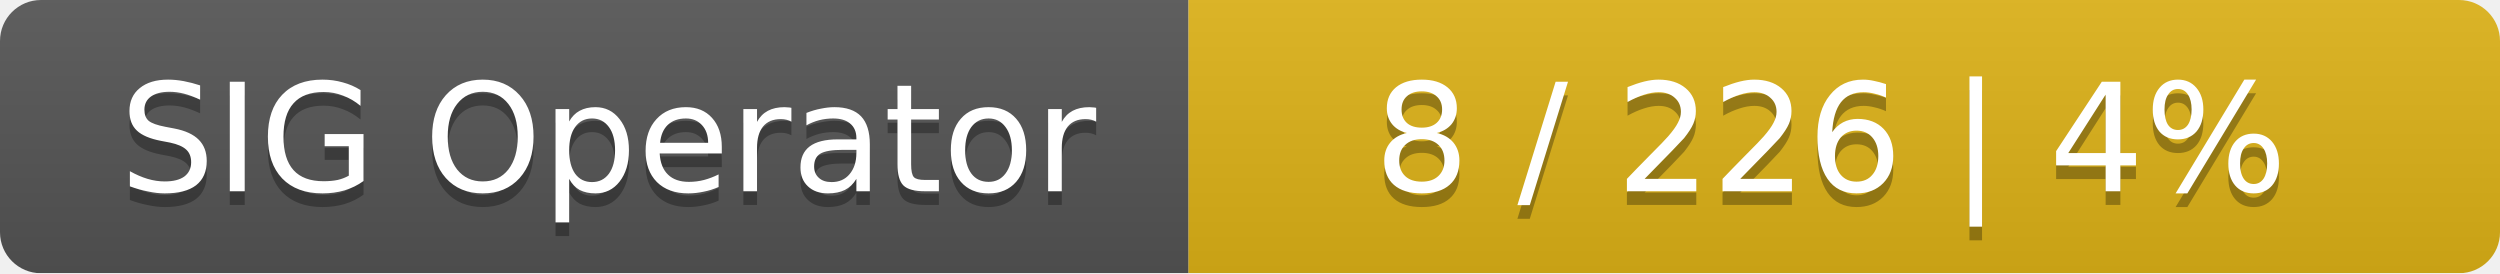
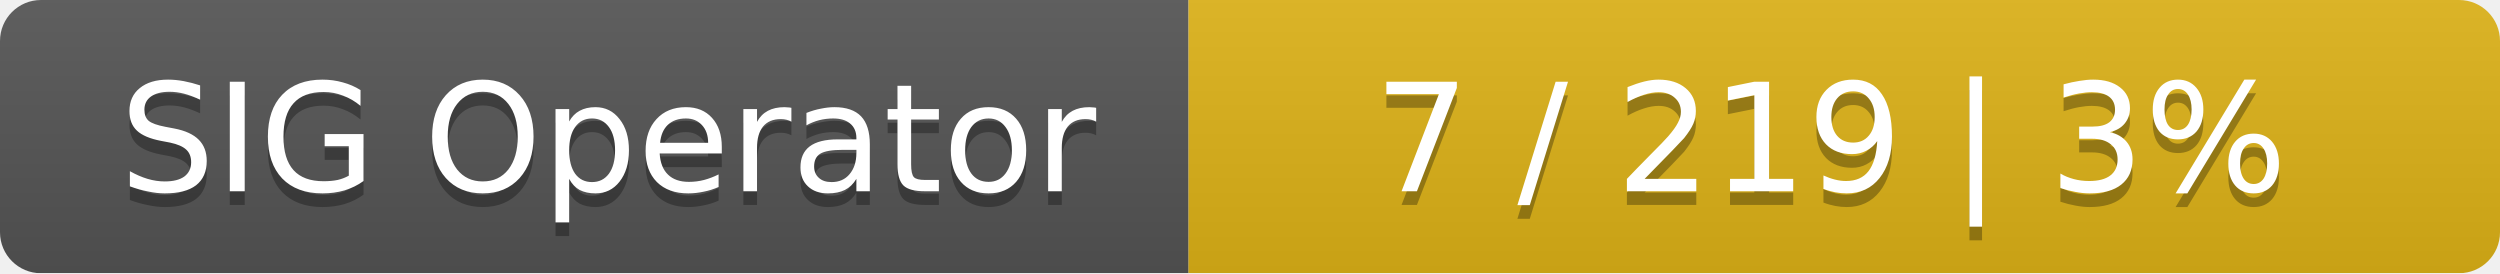
<svg xmlns="http://www.w3.org/2000/svg" width="183" height="20">
  <linearGradient id="smooth" x2="0" y2="100%">
    <stop offset="0" stop-color="#bbb" stop-opacity=".1" />
    <stop offset="1" stop-opacity=".1" />
  </linearGradient>
  <mask id="round">
    <rect width="183" height="20" rx="3" fill="#fff" />
  </mask>
  <g mask="url(#round)">
    <rect width="87" height="20" fill="#555" />
    <rect x="87" width="96" height="20" fill="#dfb317" />
    <rect width="183" height="20" fill="url(#smooth)" />
  </g>
  <g fill="#fff" text-anchor="middle" font-family="DejaVu Sans,Verdana,Geneva,sans-serif" font-size="11">
    <text x="44.5" y="15" fill="#010101" fill-opacity=".3">SIG Operator</text>
    <text x="44.5" y="14">SIG Operator</text>
-     <text x="134" y="15" fill="#010101" fill-opacity=".3">8 / 226    |    4%</text>
-     <text x="134" y="14">8 / 226    |    4%</text>
+     <text x="134" y="15" fill="#010101" fill-opacity=".3">7 / 219    |    3%</text>
+     <text x="134" y="14">7 / 219    |    3%</text>
  </g>
</svg>
